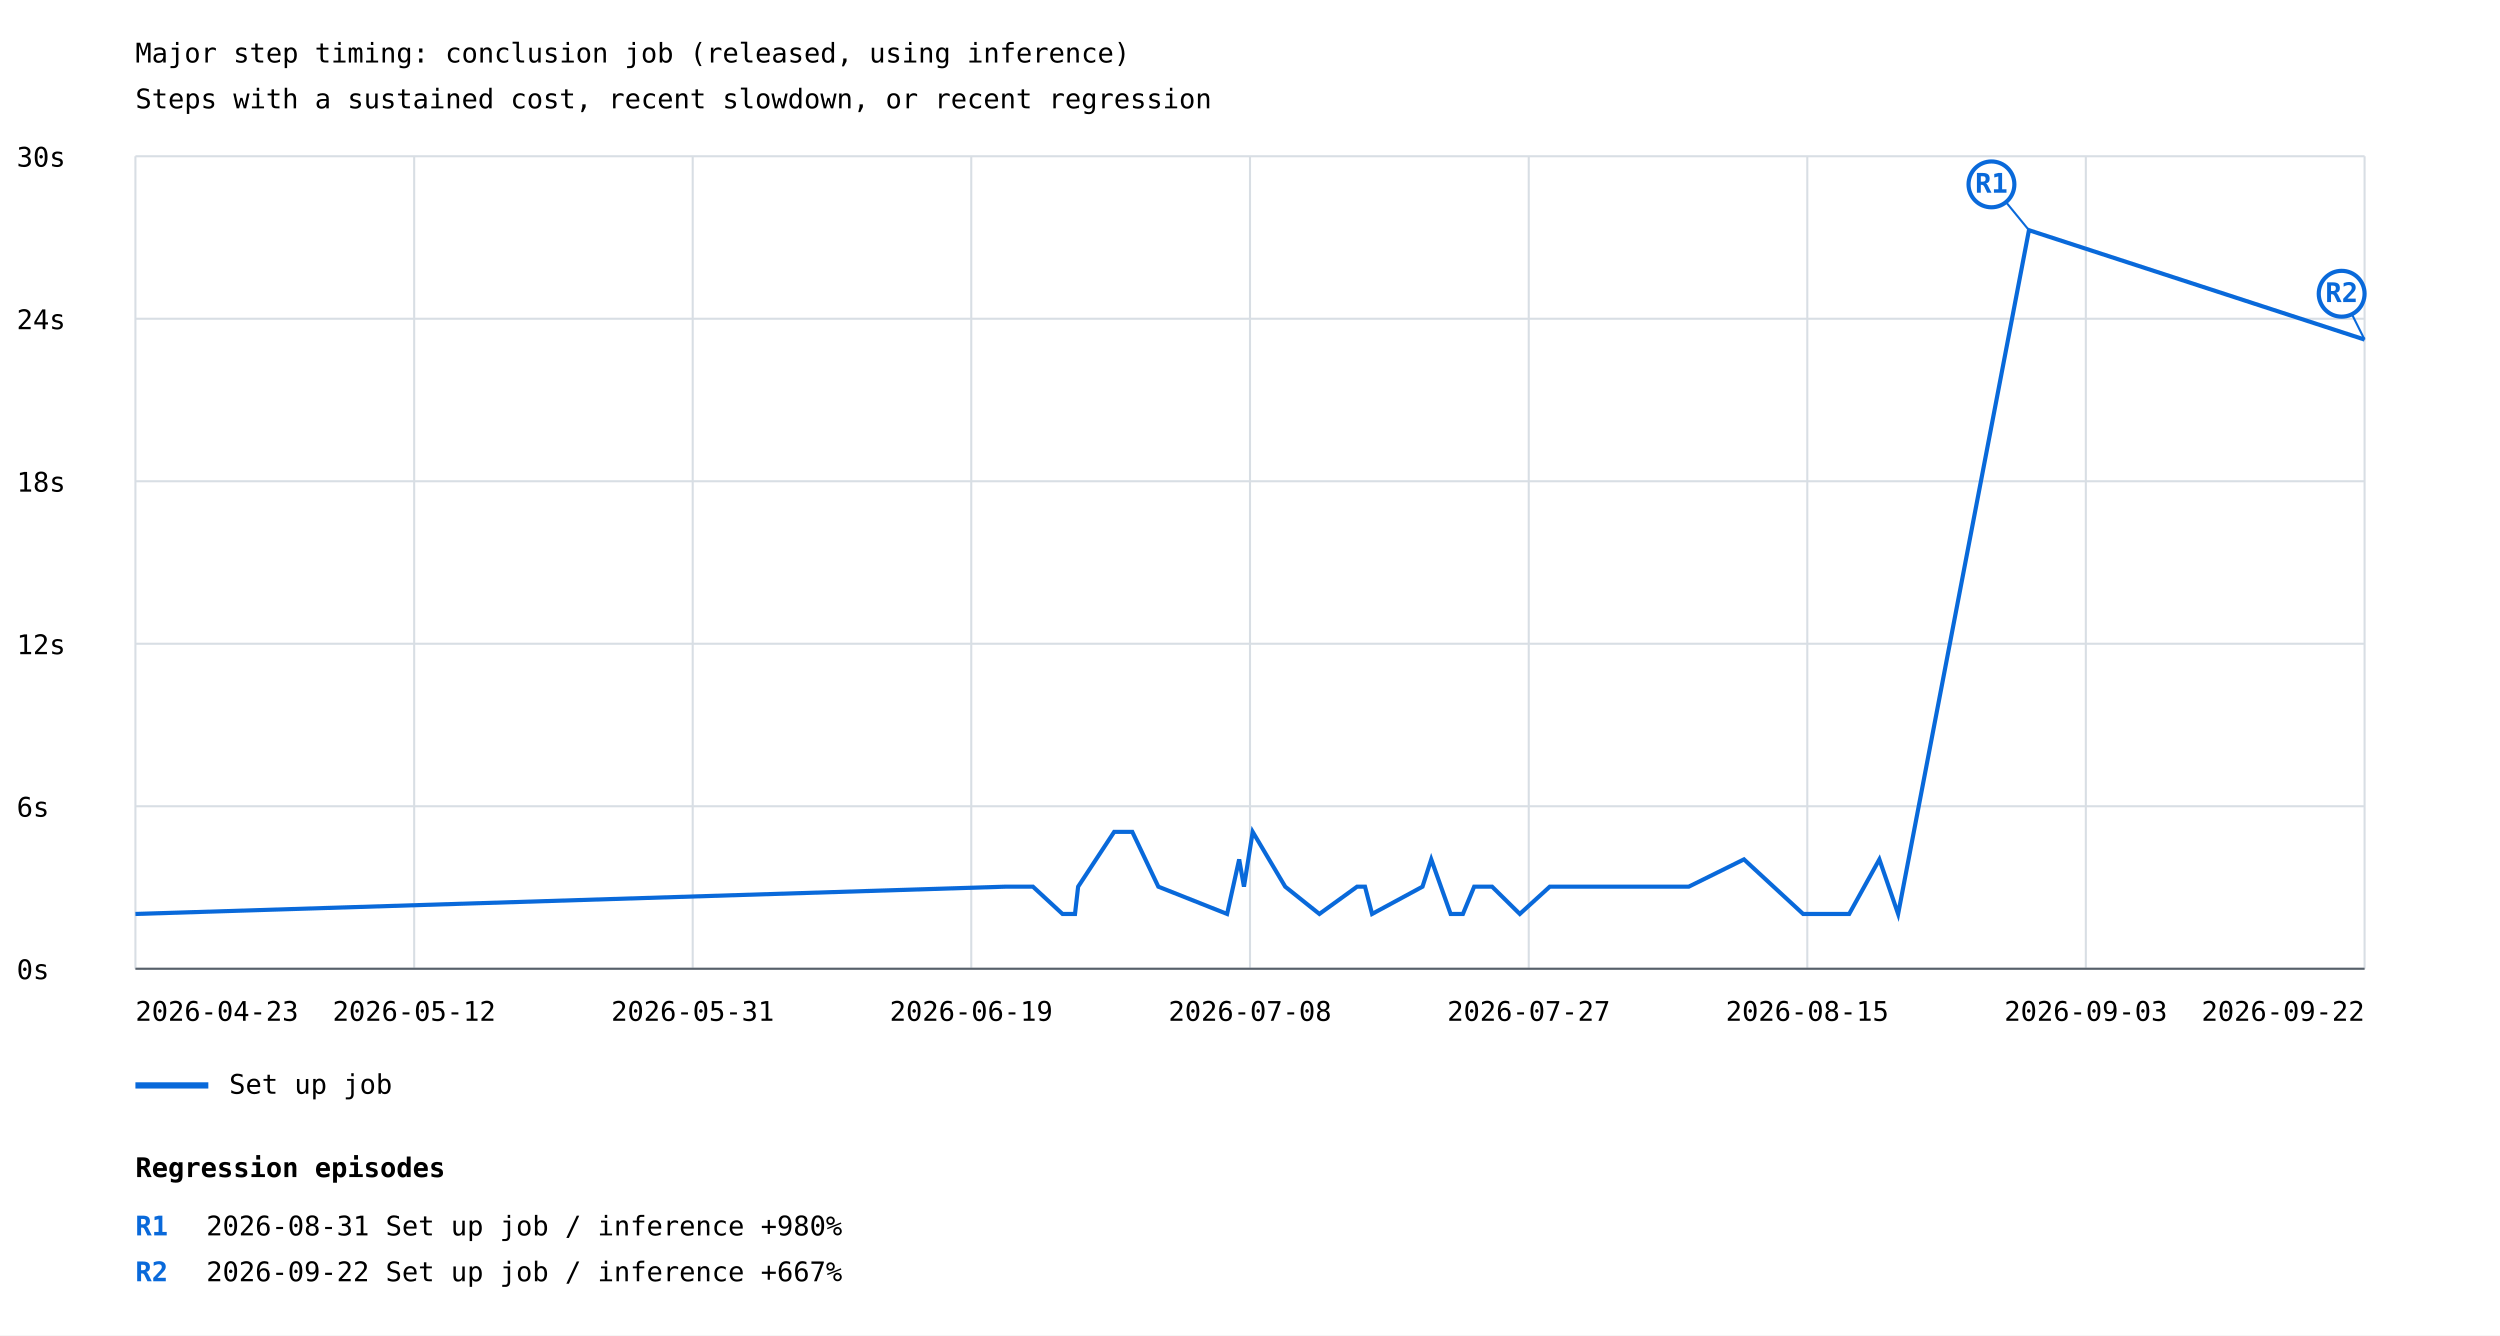
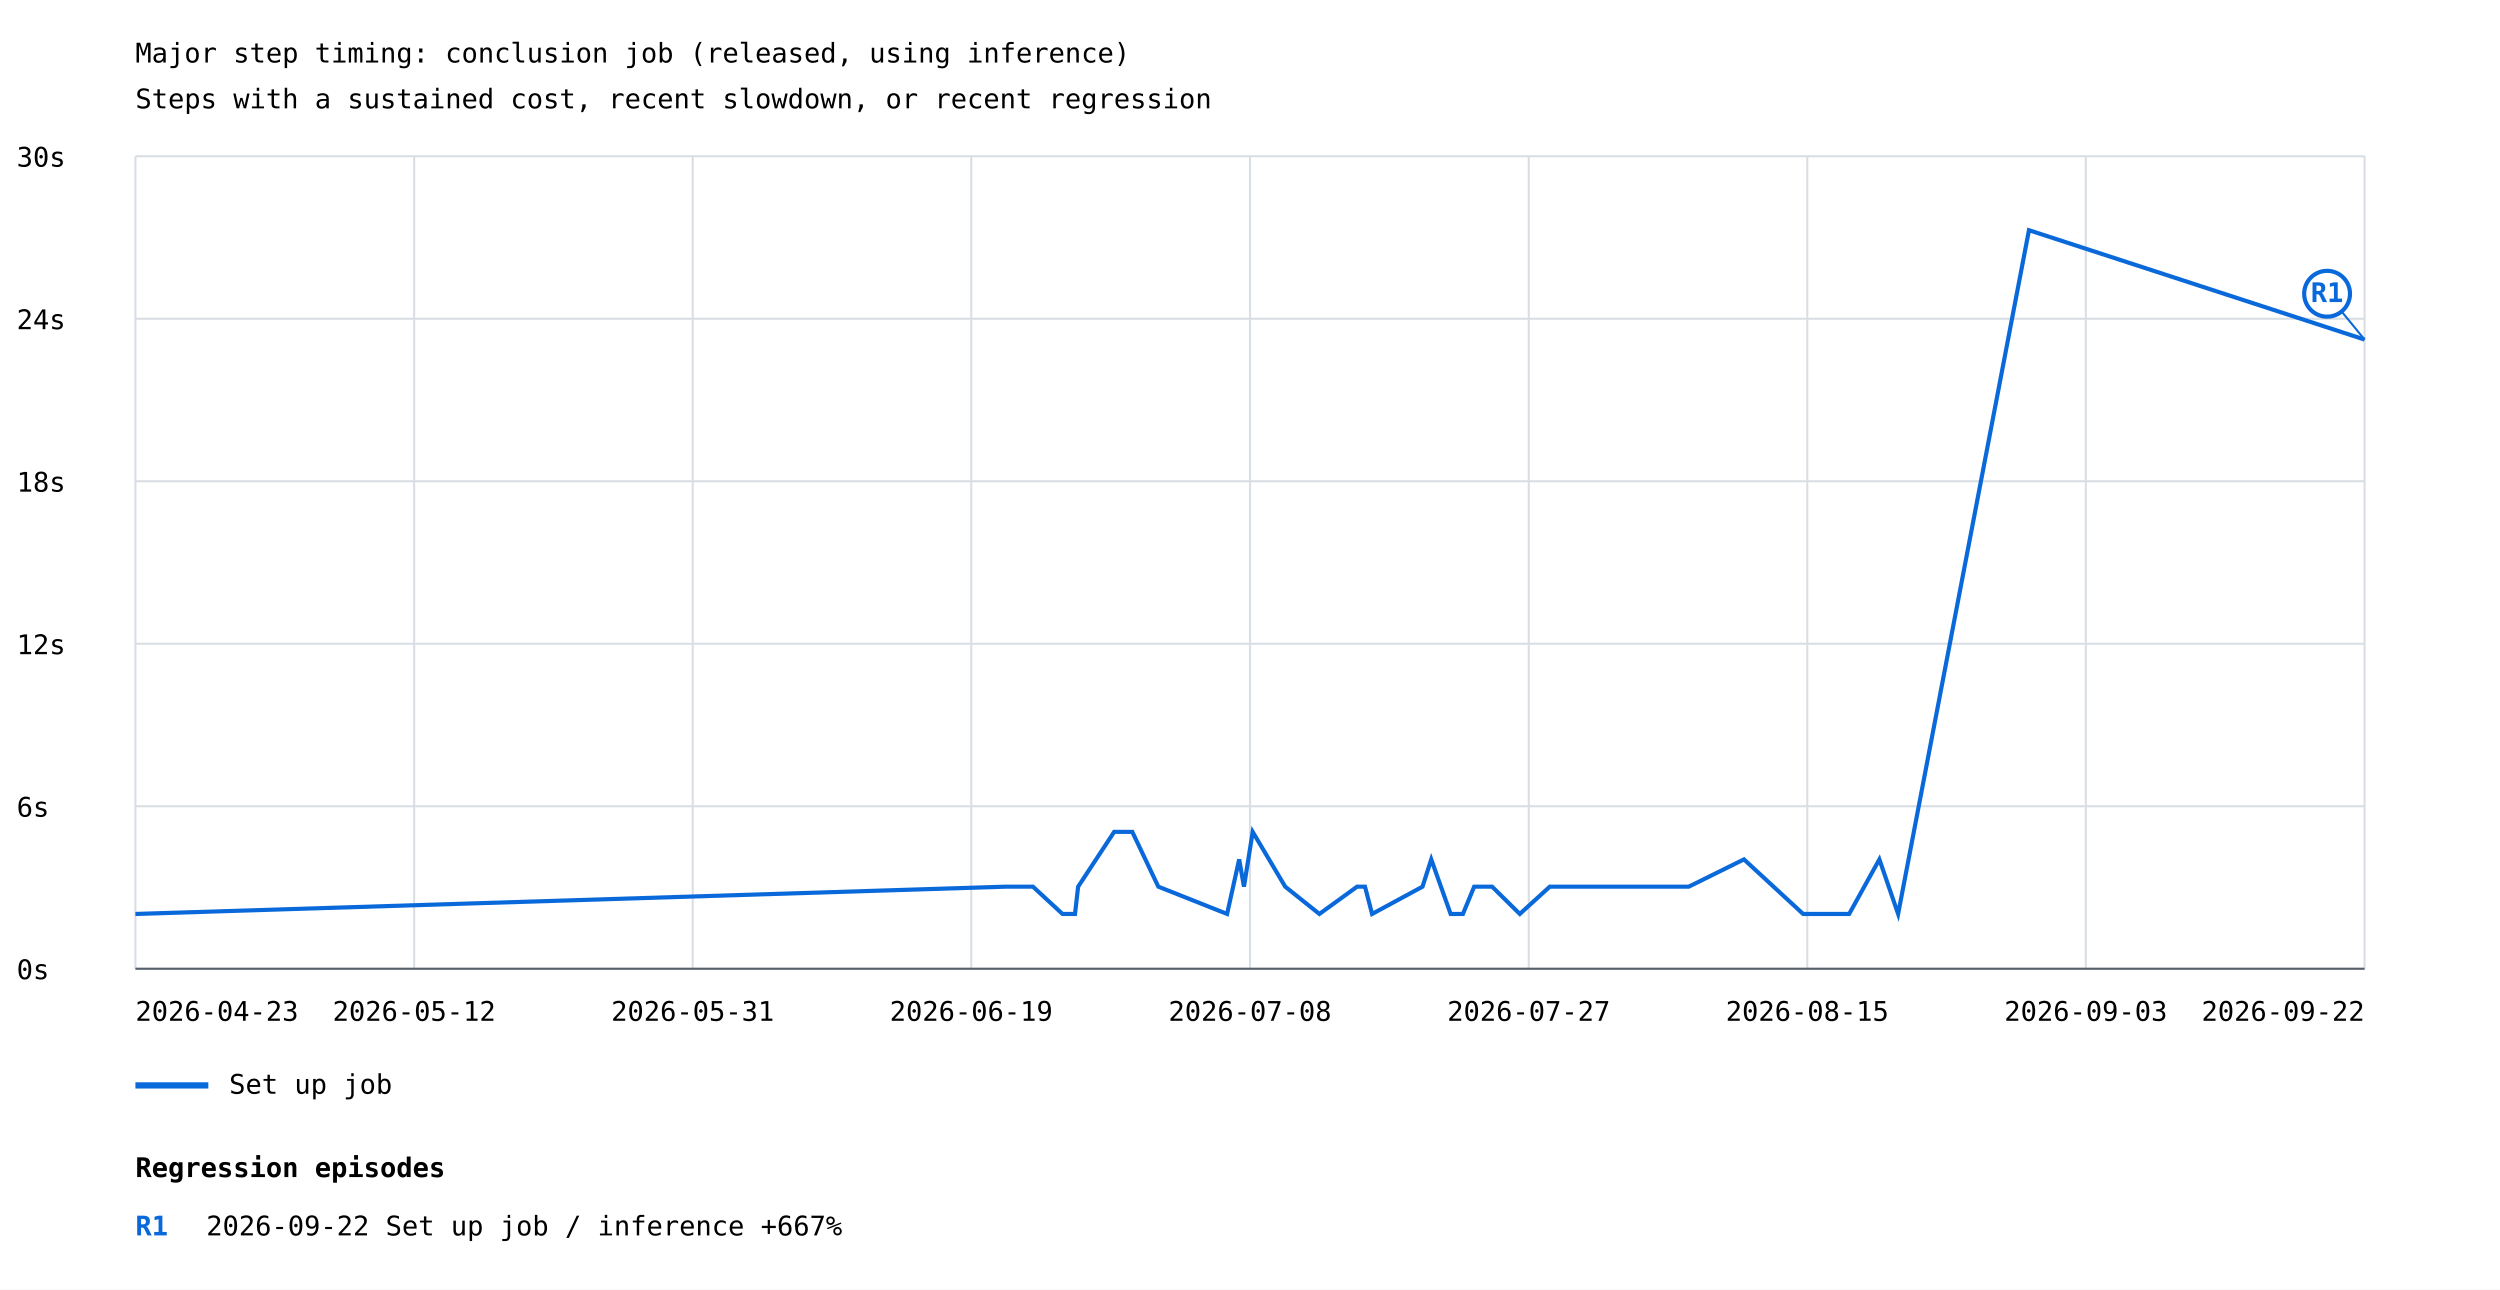
- <svg xmlns="http://www.w3.org/2000/svg" width="1200" height="641" viewBox="0 0 1200 641">
+ <svg xmlns="http://www.w3.org/2000/svg" width="1200" height="619" viewBox="0 0 1200 619">
  <rect width="100%" height="100%" fill="white" />
  <style>text{font-family:ui-monospace,monospace;font-size:13px}.axis{stroke:#57606a;stroke-width:1}.grid{stroke:#d8dee4;stroke-width:1}</style>
  <text x="65" y="30" font-size="20">Major step timing: conclusion job (released, using inference)</text>
  <text x="65" y="52">Steps with a sustained cost, recent slowdown, or recent regression</text>
  <line class="grid" x1="65" y1="465.0" x2="1135" y2="465.0" />
  <text x="8" y="470.0">0s</text>
  <line class="grid" x1="65" y1="387.0" x2="1135" y2="387.0" />
  <text x="8" y="392.0">6s</text>
  <line class="grid" x1="65" y1="309.0" x2="1135" y2="309.0" />
  <text x="8" y="314.0">12s</text>
  <line class="grid" x1="65" y1="231.0" x2="1135" y2="231.0" />
  <text x="8" y="236.0">18s</text>
  <line class="grid" x1="65" y1="153.0" x2="1135" y2="153.0" />
  <text x="8" y="158.0">24s</text>
  <line class="grid" x1="65" y1="75.0" x2="1135" y2="75.0" />
  <text x="8" y="80.0">30s</text>
  <line class="grid" x1="65.0" y1="75" x2="65.0" y2="465" />
  <line class="grid" x1="198.8" y1="75" x2="198.8" y2="465" />
  <line class="grid" x1="332.5" y1="75" x2="332.5" y2="465" />
  <line class="grid" x1="466.2" y1="75" x2="466.2" y2="465" />
  <line class="grid" x1="600.0" y1="75" x2="600.0" y2="465" />
  <line class="grid" x1="733.8" y1="75" x2="733.8" y2="465" />
  <line class="grid" x1="867.5" y1="75" x2="867.5" y2="465" />
  <line class="grid" x1="1001.2" y1="75" x2="1001.2" y2="465" />
  <line class="grid" x1="1135.0" y1="75" x2="1135.0" y2="465" />
  <polyline points="65.0,438.7 482.7,425.6 495.8,425.6 510.0,438.7 516.0,438.7 517.5,425.6 534.8,399.3 543.5,399.3 556.0,425.6 589.0,438.7 594.8,412.5 597.1,425.6 601.3,399.3 616.9,425.6 633.3,438.7 651.4,425.6 655.2,425.6 658.6,438.7 682.8,425.6 687.0,412.5 696.3,438.7 702.2,438.7 707.6,425.6 716.2,425.6 729.5,438.7 743.9,425.6 746.9,425.6 810.6,425.6 837.1,412.5 865.5,438.7 867.8,438.7 887.6,438.7 902.1,412.5 911.1,438.7 973.9,110.5 1135.0,163.0" fill="none" stroke="#0969da" stroke-width="2" />
-   <line x1="973.9" y1="110.5" x2="955.9" y2="88.5" stroke="#0969da" stroke-width="1" />
-   <circle cx="955.9" cy="88.5" r="11" fill="white" stroke="#0969da" stroke-width="2" />
-   <text x="955.9" y="92.5" fill="#0969da" font-size="10" font-weight="bold" text-anchor="middle">R1</text>
-   <line x1="1135.0" y1="163.0" x2="1124.0" y2="141.0" stroke="#0969da" stroke-width="1" />
-   <circle cx="1124.0" cy="141.0" r="11" fill="white" stroke="#0969da" stroke-width="2" />
-   <text x="1124.0" y="145.0" fill="#0969da" font-size="10" font-weight="bold" text-anchor="middle">R2</text>
+   <line x1="1135.0" y1="163.0" x2="1117.0" y2="141.0" stroke="#0969da" stroke-width="1" />
+   <circle cx="1117.0" cy="141.0" r="11" fill="white" stroke="#0969da" stroke-width="2" />
+   <text x="1117.0" y="145.0" fill="#0969da" font-size="10" font-weight="bold" text-anchor="middle">R1</text>
  <line x1="65" y1="521" x2="100" y2="521" stroke="#0969da" stroke-width="3" />
  <text x="110" y="525">Set up job</text>
  <text x="65.0" y="490" text-anchor="start">2026-04-23</text>
  <text x="198.8" y="490" text-anchor="middle">2026-05-12</text>
  <text x="332.5" y="490" text-anchor="middle">2026-05-31</text>
  <text x="466.2" y="490" text-anchor="middle">2026-06-19</text>
  <text x="600.0" y="490" text-anchor="middle">2026-07-08</text>
  <text x="733.8" y="490" text-anchor="middle">2026-07-27</text>
  <text x="867.5" y="490" text-anchor="middle">2026-08-15</text>
  <text x="1001.2" y="490" text-anchor="middle">2026-09-03</text>
  <text x="1135.0" y="490" text-anchor="end">2026-09-22</text>
  <line class="axis" x1="65" y1="465" x2="1135" y2="465" />
  <text x="65" y="565" font-size="16" font-weight="bold">Regression episodes</text>
  <text x="65" y="593" fill="#0969da" font-weight="bold">R1</text>
-   <text x="99" y="593">2026-08-31  Set up job / inference  +980%</text>
-   <text x="65" y="615" fill="#0969da" font-weight="bold">R2</text>
-   <text x="99" y="615">2026-09-22  Set up job / inference  +667%</text>
+   <text x="99" y="593">2026-09-22  Set up job / inference  +667%</text>
</svg>
